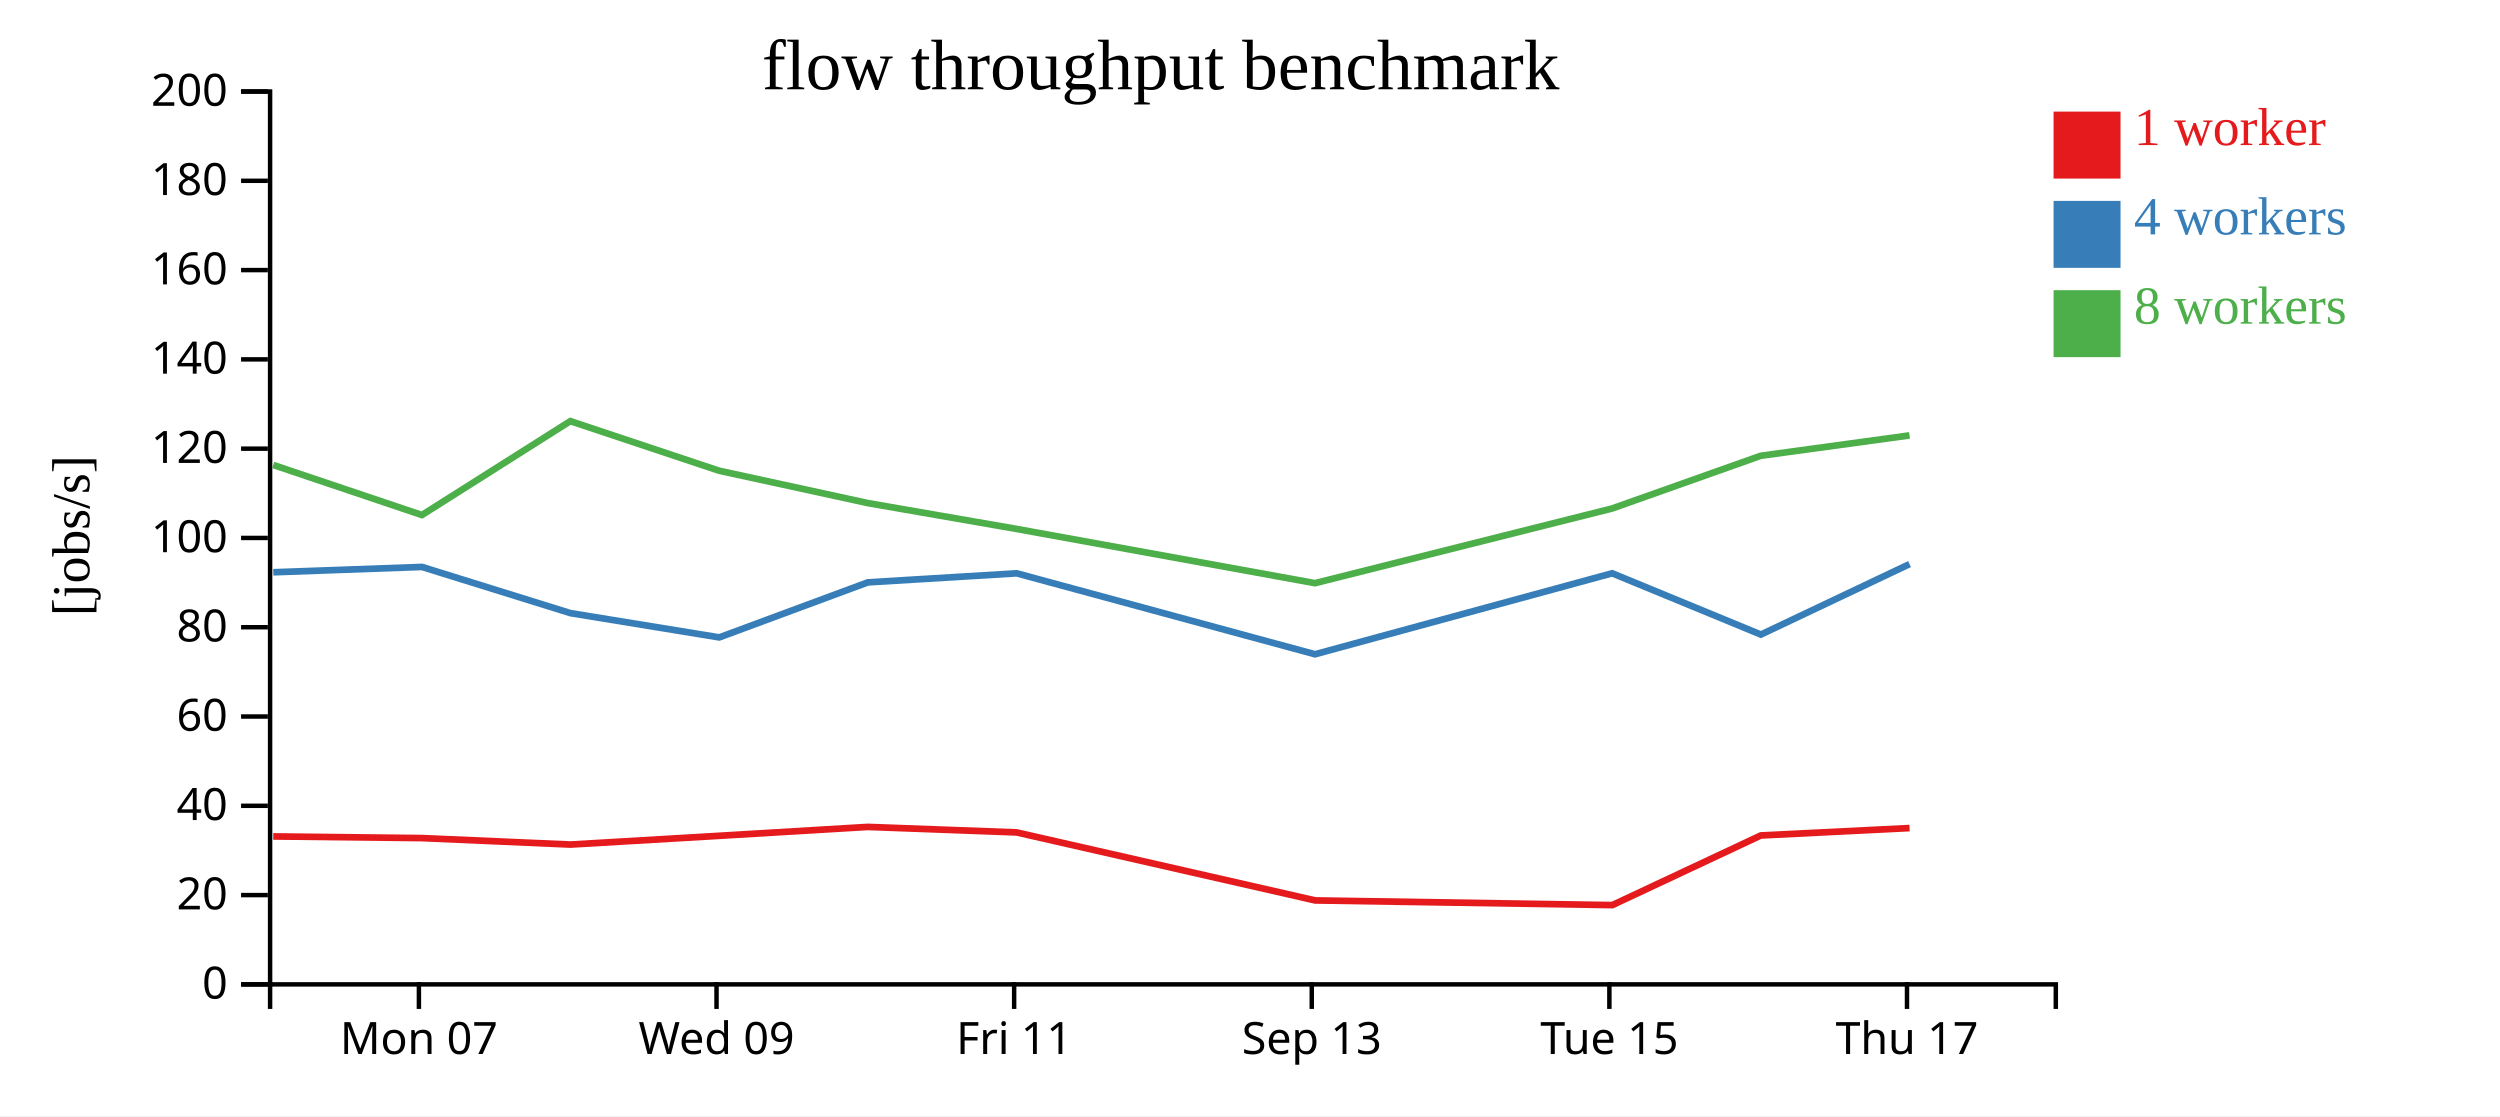
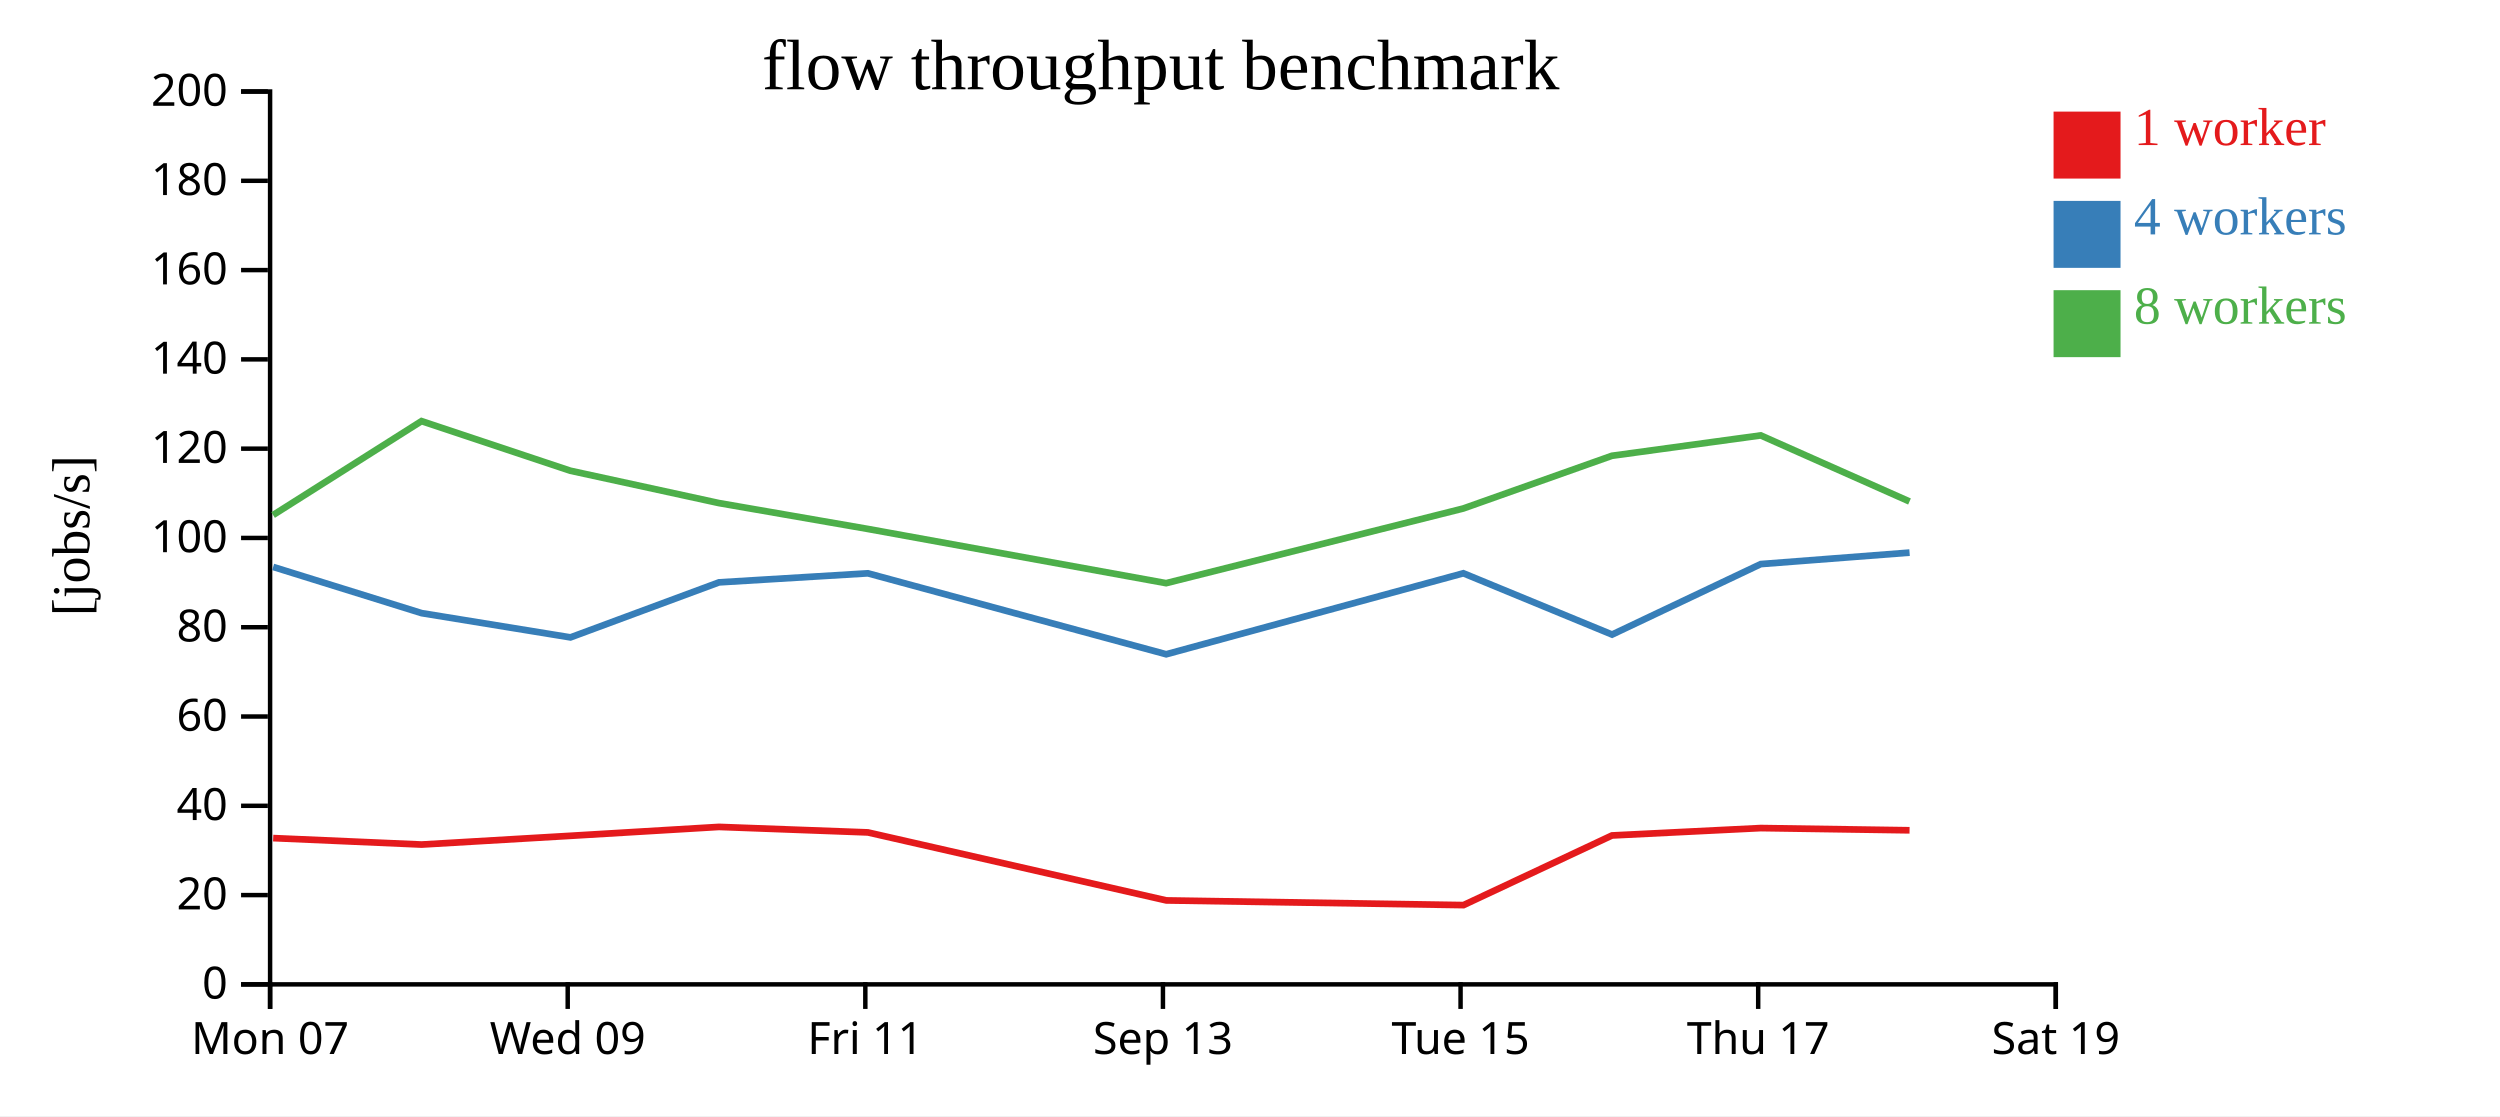
<svg xmlns="http://www.w3.org/2000/svg" width="560" height="250">
  <rect width="100%" height="100%" fill="white" />
  <g transform="translate(60,20)">
    <g transform="translate(0,200)" fill="none" font-size="10" font-family="sans-serif" text-anchor="middle">
      <path class="domain" stroke="currentColor" d="M0.5,6V0.5H400.5V6" />
-       <g class="tick" opacity="1" transform="translate(33.83333,0)">
+       <g class="tick" opacity="1" transform="translate(0.5,0)">
        <line stroke="currentColor" y2="6" />
        <text fill="currentColor" y="9" dy="0.71em">Mon 07</text>
      </g>
-       <g class="tick" opacity="1" transform="translate(100.5,0)">
+       <g class="tick" opacity="1" transform="translate(67.16667,0)">
        <line stroke="currentColor" y2="6" />
        <text fill="currentColor" y="9" dy="0.71em">Wed 09</text>
      </g>
-       <g class="tick" opacity="1" transform="translate(167.1667,0)">
+       <g class="tick" opacity="1" transform="translate(133.8333,0)">
        <line stroke="currentColor" y2="6" />
        <text fill="currentColor" y="9" dy="0.71em">Fri 11</text>
      </g>
-       <g class="tick" opacity="1" transform="translate(233.8333,0)">
+       <g class="tick" opacity="1" transform="translate(200.5,0)">
        <line stroke="currentColor" y2="6" />
        <text fill="currentColor" y="9" dy="0.71em">Sep 13</text>
      </g>
-       <g class="tick" opacity="1" transform="translate(300.5,0)">
+       <g class="tick" opacity="1" transform="translate(267.1667,0)">
        <line stroke="currentColor" y2="6" />
        <text fill="currentColor" y="9" dy="0.71em">Tue 15</text>
      </g>
-       <g class="tick" opacity="1" transform="translate(367.1667,0)">
+       <g class="tick" opacity="1" transform="translate(333.8333,0)">
        <line stroke="currentColor" y2="6" />
        <text fill="currentColor" y="9" dy="0.71em">Thu 17</text>
+       </g>
+       <g class="tick" opacity="1" transform="translate(400.5,0)">
+         <line stroke="currentColor" y2="6" />
+         <text fill="currentColor" y="9" dy="0.71em">Sat 19</text>
      </g>
    </g>
    <g fill="none" font-size="10" font-family="sans-serif" text-anchor="end">
      <path class="domain" stroke="currentColor" d="M-6,200.5H0.5V0.5H-6" />
      <g class="tick" opacity="1" transform="translate(0,200.5)">
        <line stroke="currentColor" x2="-6" />
        <text fill="currentColor" x="-9" dy="0.32em">0</text>
      </g>
      <g class="tick" opacity="1" transform="translate(0,180.5)">
        <line stroke="currentColor" x2="-6" />
        <text fill="currentColor" x="-9" dy="0.32em">20</text>
      </g>
      <g class="tick" opacity="1" transform="translate(0,160.5)">
        <line stroke="currentColor" x2="-6" />
        <text fill="currentColor" x="-9" dy="0.32em">40</text>
      </g>
      <g class="tick" opacity="1" transform="translate(0,140.5)">
        <line stroke="currentColor" x2="-6" />
        <text fill="currentColor" x="-9" dy="0.32em">60</text>
      </g>
      <g class="tick" opacity="1" transform="translate(0,120.5)">
        <line stroke="currentColor" x2="-6" />
        <text fill="currentColor" x="-9" dy="0.32em">80</text>
      </g>
      <g class="tick" opacity="1" transform="translate(0,100.5)">
        <line stroke="currentColor" x2="-6" />
        <text fill="currentColor" x="-9" dy="0.32em">100</text>
      </g>
      <g class="tick" opacity="1" transform="translate(0,80.5)">
        <line stroke="currentColor" x2="-6" />
        <text fill="currentColor" x="-9" dy="0.32em">120</text>
      </g>
      <g class="tick" opacity="1" transform="translate(0,60.5)">
        <line stroke="currentColor" x2="-6" />
        <text fill="currentColor" x="-9" dy="0.32em">140</text>
      </g>
      <g class="tick" opacity="1" transform="translate(0,40.5)">
        <line stroke="currentColor" x2="-6" />
        <text fill="currentColor" x="-9" dy="0.32em">160</text>
      </g>
      <g class="tick" opacity="1" transform="translate(0,20.5)">
        <line stroke="currentColor" x2="-6" />
        <text fill="currentColor" x="-9" dy="0.32em">180</text>
      </g>
      <g class="tick" opacity="1" transform="translate(0,0.5)">
        <line stroke="currentColor" x2="-6" />
        <text fill="currentColor" x="-9" dy="0.32em">200</text>
      </g>
    </g>
    <text text-anchor="middle" style="font-size: 12px" transform="rotate(-90)" y="-40" x="-100">[jobs/s]</text>
    <text text-anchor="middle" style="font-size: 16px" y="0" x="200">flow throughput benchmark</text>
-     <path class="line" fill="none" stroke="#e41a1c" stroke-width="1.5" d="M1.209,167.359L34.524,167.734L67.774,169.181L101.094,167.222L134.384,165.229L167.735,166.461L234.586,181.694L301.159,182.743L334.421,167.144L367.741,165.489" />
-     <path class="line" fill="none" stroke="#377eb8" stroke-width="1.5" d="M1.216,108.189L34.523,106.994L67.789,117.346L101.117,122.776L134.393,110.448L167.743,108.425L234.558,126.557L301.12,108.414L334.439,122.143L367.742,106.355" />
-     <path class="line" fill="none" stroke="#4daf4a" stroke-width="1.5" d="M1.202,84.152L34.508,95.368L67.754,74.33L101.083,85.444L134.37,92.689L167.723,98.484L234.544,110.629L301.106,93.903L334.406,82.094L367.732,77.531" />
+     <path class="line" fill="none" stroke="#e41a1c" stroke-width="1.5" d="M1.191,167.734L34.44,169.181L67.76,167.222L101.051,165.229L134.401,166.461L201.253,181.694L267.826,182.743L301.088,167.144L334.408,165.489L367.74,165.986" />
+     <path class="line" fill="none" stroke="#377eb8" stroke-width="1.5" d="M1.19,106.994L34.456,117.346L67.784,122.776L101.06,110.448L134.41,108.425L201.225,126.557L267.787,108.414L301.106,122.143L334.409,106.355L367.743,103.784" />
+     <path class="line" fill="none" stroke="#4daf4a" stroke-width="1.5" d="M1.175,95.368L34.42,74.33L67.75,85.444L101.037,92.689L134.39,98.484L201.211,110.629L267.773,93.903L301.073,82.094L334.399,77.531L367.73,92.334" />
    <rect class="dot" x="400" y="5" width="15" height="15" style="fill: #e41a1c;" />
    <rect class="dot" x="400" y="25" width="15" height="15" style="fill: #377eb8;" />
    <rect class="dot" x="400" y="45" width="15" height="15" style="fill: #4daf4a;" />
    <text class="label" x="418" y="12.5" style="fill: #e41a1c; alignment-baseline: middle;" text-anchor="left">1 worker</text>
    <text class="label" x="418" y="32.5" style="fill: #377eb8; alignment-baseline: middle;" text-anchor="left">4 workers</text>
    <text class="label" x="418" y="52.5" style="fill: #4daf4a; alignment-baseline: middle;" text-anchor="left">8 workers</text>
  </g>
</svg>
